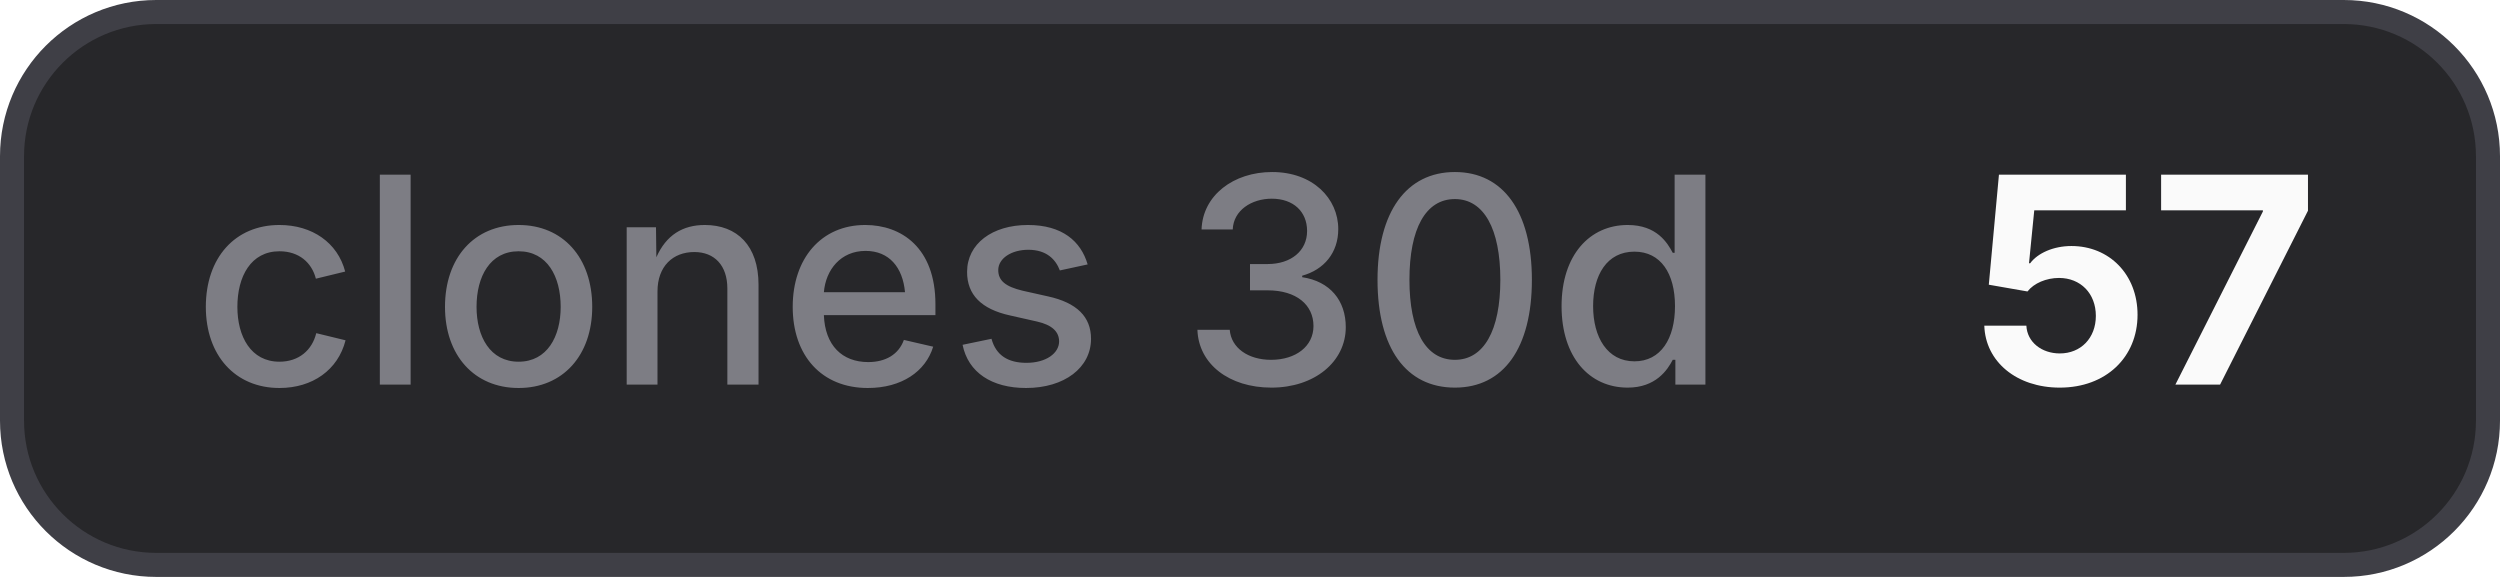
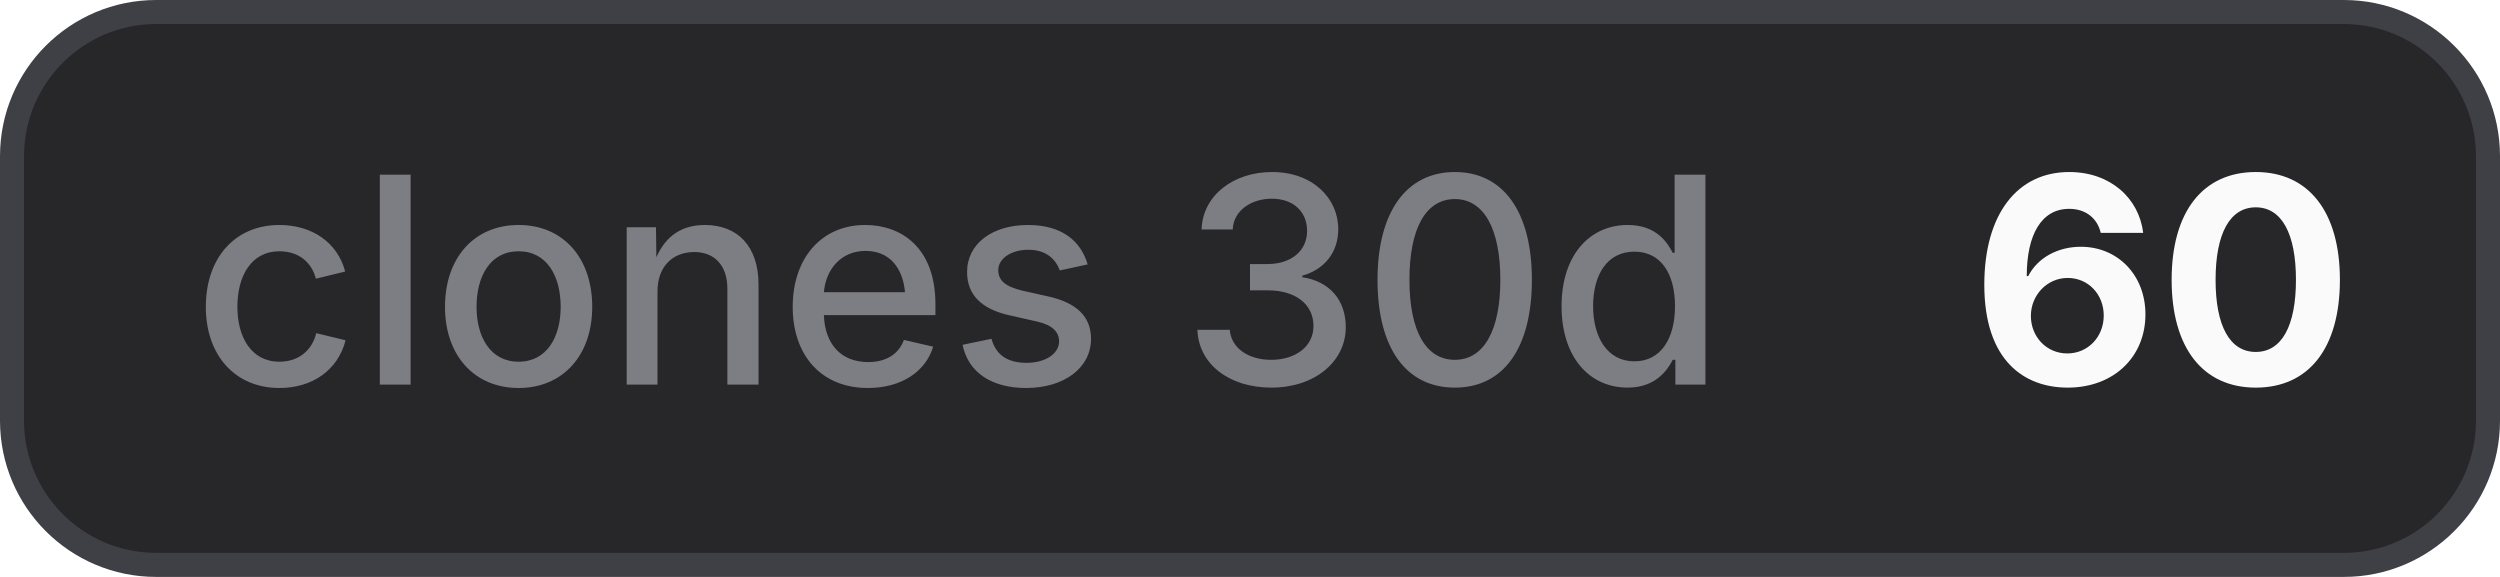
- <svg xmlns="http://www.w3.org/2000/svg" width="104" height="24" viewBox="0 0 104 24" role="img" aria-label="clones 30d: 57">
+ <svg xmlns="http://www.w3.org/2000/svg" width="104" height="24" viewBox="0 0 104 24" role="img" aria-label="clones 30d: 60">
  <style>
    .bg { fill: #27272a; stroke: #3f3f46; }
    .border { stroke: #3f3f46; }
    .label { fill: #a1a1aa; fill-opacity: 0.7; }
    .value { fill: #fafafa; }
    .icon { color: #fafafa; }
    @media (prefers-color-scheme: light) {
      .bg { fill: #f4f4f5; stroke: #d4d4d8; }
      .border { stroke: #d4d4d8; }
      .label { fill: #71717a; }
      .value { fill: #18181b; }
      .icon { color: #18181b; }
    }
  </style>
  <rect class="bg" x="0.5" y="0.5" width="103" height="23" rx="6" stroke-width="1" />
  <text class="label" x="8" y="16" font-family="Inter,ui-sans-serif,system-ui,-apple-system,BlinkMacSystemFont,Segoe UI,sans-serif" font-size="12" font-weight="500">clones 30d</text>
-   <text class="value" x="82" y="16" font-family="Inter,ui-sans-serif,system-ui,-apple-system,BlinkMacSystemFont,Segoe UI,sans-serif" font-size="12" font-weight="700">57</text>
+   <text class="value" x="82" y="16" font-family="Inter,ui-sans-serif,system-ui,-apple-system,BlinkMacSystemFont,Segoe UI,sans-serif" font-size="12" font-weight="700">60</text>
</svg>
